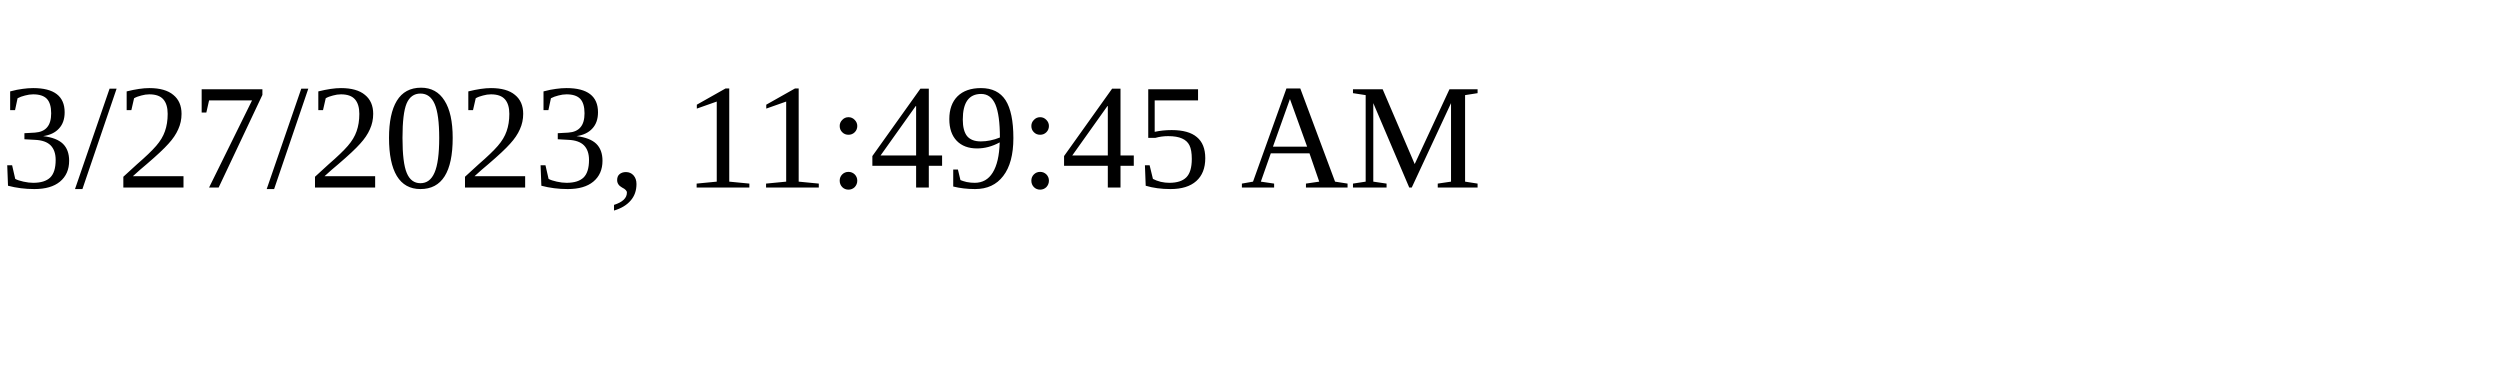
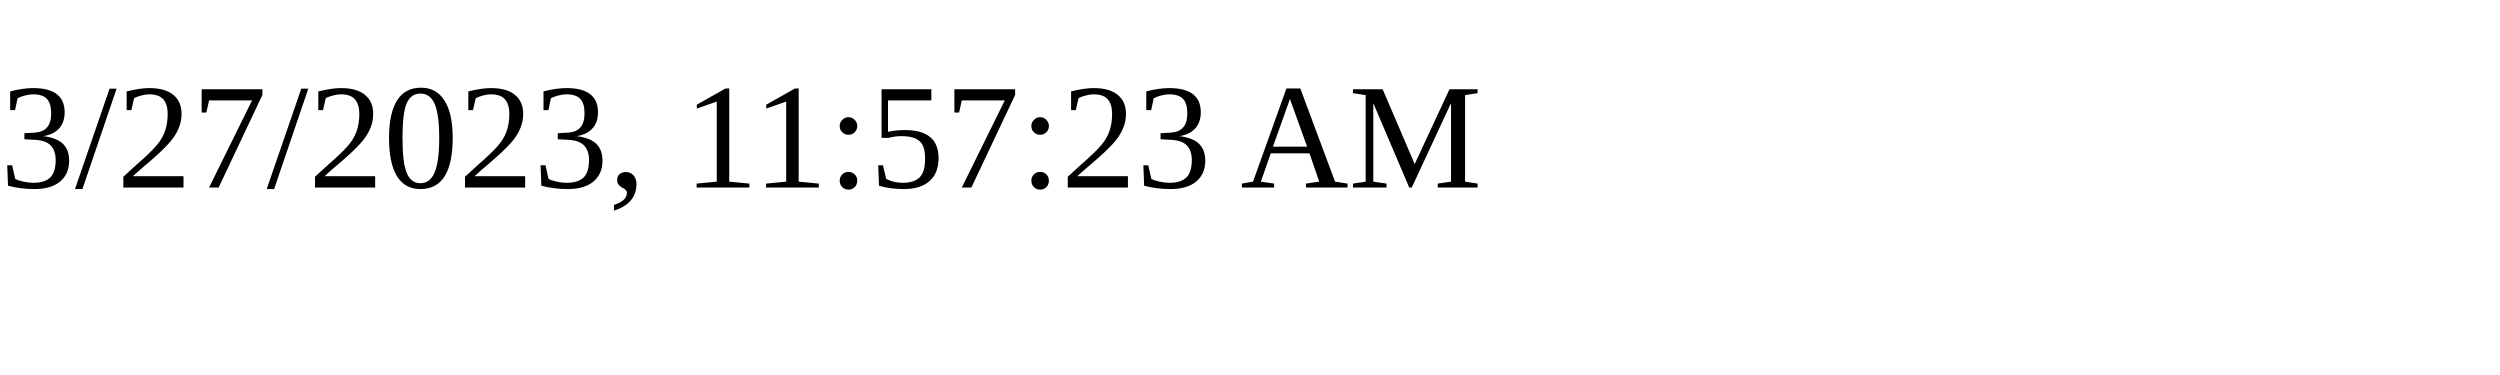
<svg xmlns="http://www.w3.org/2000/svg" height="30" width="200">
-   <text x="0" y="15">3/27/2023, 11:49:45 AM</text>
+   <text x="0" y="15">3/27/2023, 11:57:23 AM</text>
</svg>
